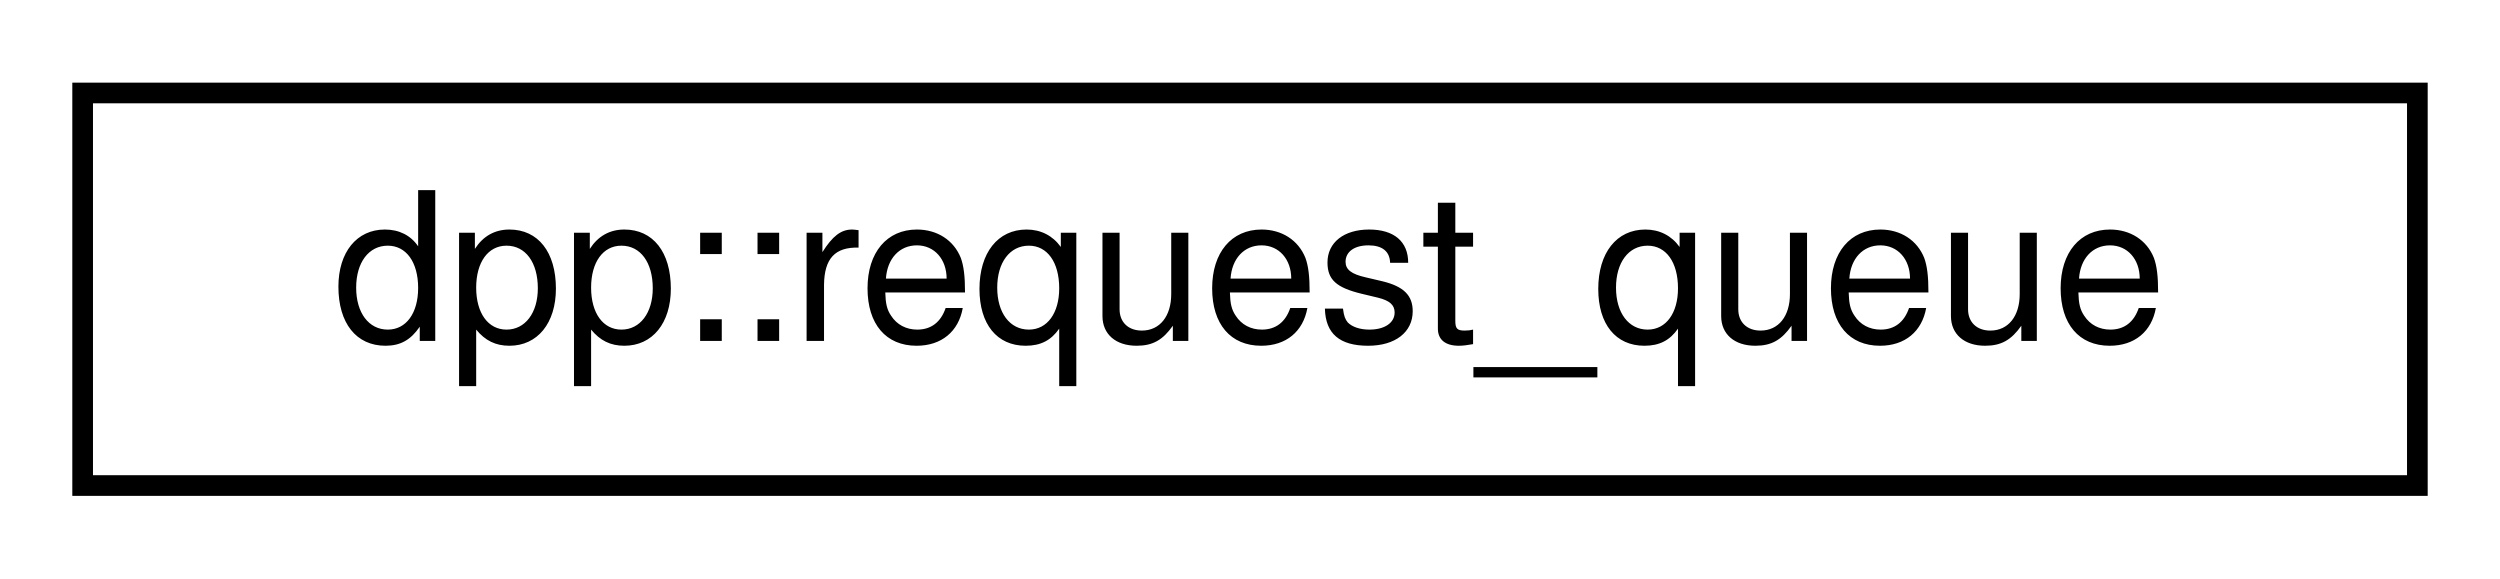
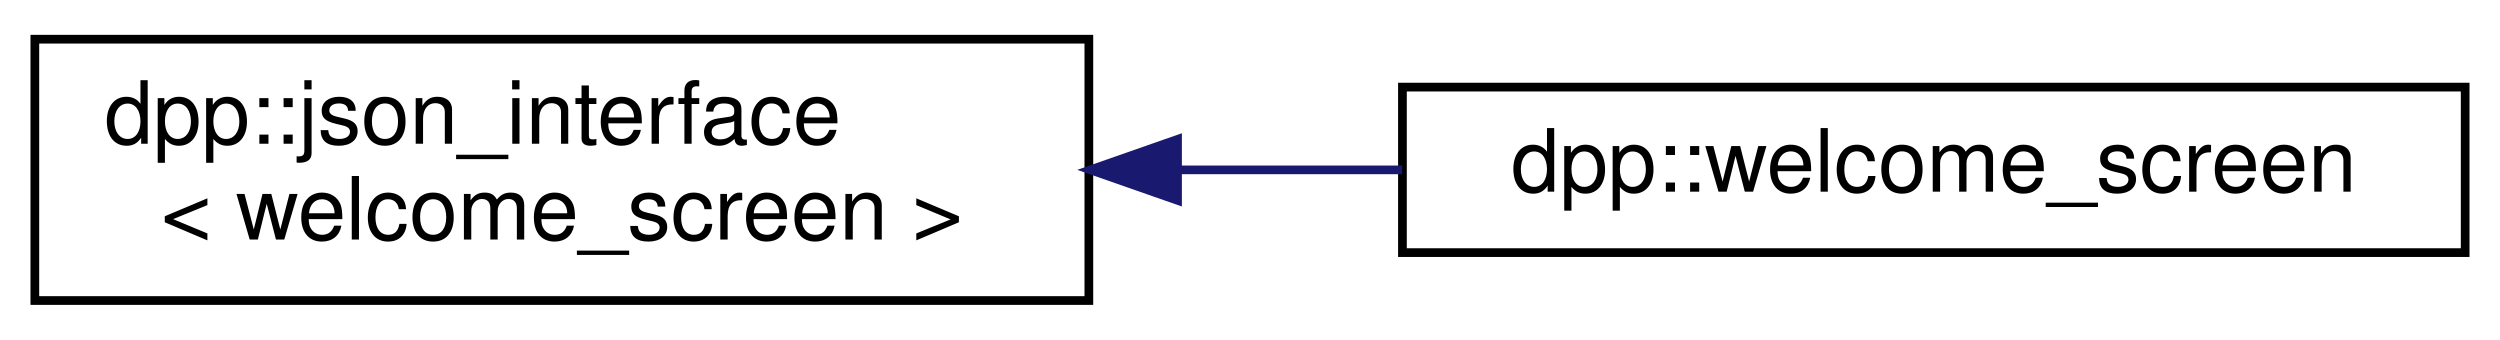
- <svg xmlns="http://www.w3.org/2000/svg" xmlns:xlink="http://www.w3.org/1999/xlink" width="121pt" height="28pt" viewBox="0.00 0.00 121.00 28.00">
-   <g id="graph0" class="graph" transform="scale(1 1) rotate(0) translate(4 24)">
+ <svg xmlns="http://www.w3.org/2000/svg" xmlns:xlink="http://www.w3.org/1999/xlink" width="287pt" height="39pt" viewBox="0.00 0.00 287.00 39.00">
+   <g id="graph0" class="graph" transform="scale(1 1) rotate(0) translate(4 35)">
    <g id="node1" class="node">
      <g id="a_node1">
-         <a xlink:href="classdpp_1_1request__queue.html" target="_top" xlink:title="The request_queue class manages rate limits and marshalls HTTP requests that have been built as http_...">
-           <polygon fill="none" stroke="black" points="0,-0.5 0,-19.5 113,-19.5 113,-0.5 0,-0.5" />
-           <text text-anchor="middle" x="56.5" y="-7.5" font-family="Helvetica,sans-Serif" font-size="10.00">dpp::request_queue</text>
+         <a xlink:href="structdpp_1_1json__interface.html" target="_top" xlink:title=" ">
+           <polygon fill="none" stroke="black" points="0,-0.5 0,-30.5 121,-30.5 121,-0.5 0,-0.5" />
+           <text text-anchor="start" x="8" y="-18.5" font-family="Helvetica,sans-Serif" font-size="10.00">dpp::json_interface</text>
+           <text text-anchor="middle" x="60.5" y="-7.5" font-family="Helvetica,sans-Serif" font-size="10.00">&lt; welcome_screen &gt;</text>
        </a>
      </g>
    </g>
+     <g id="node2" class="node">
+       <g id="a_node2">
+         <a xlink:href="structdpp_1_1welcome__screen.html" target="_top" xlink:title="Defines a server's welcome screen.">
+           <polygon fill="none" stroke="black" points="157,-6 157,-25 279,-25 279,-6 157,-6" />
+           <text text-anchor="middle" x="218" y="-13" font-family="Helvetica,sans-Serif" font-size="10.00">dpp::welcome_screen</text>
+         </a>
+       </g>
+     </g>
+     <g id="edge1" class="edge">
+       <path fill="none" stroke="midnightblue" d="M131.19,-15.5C139.79,-15.5 148.53,-15.5 156.97,-15.5" />
+       <polygon fill="midnightblue" stroke="midnightblue" points="131.18,-12 121.18,-15.5 131.18,-19 131.18,-12" />
+     </g>
  </g>
</svg>
